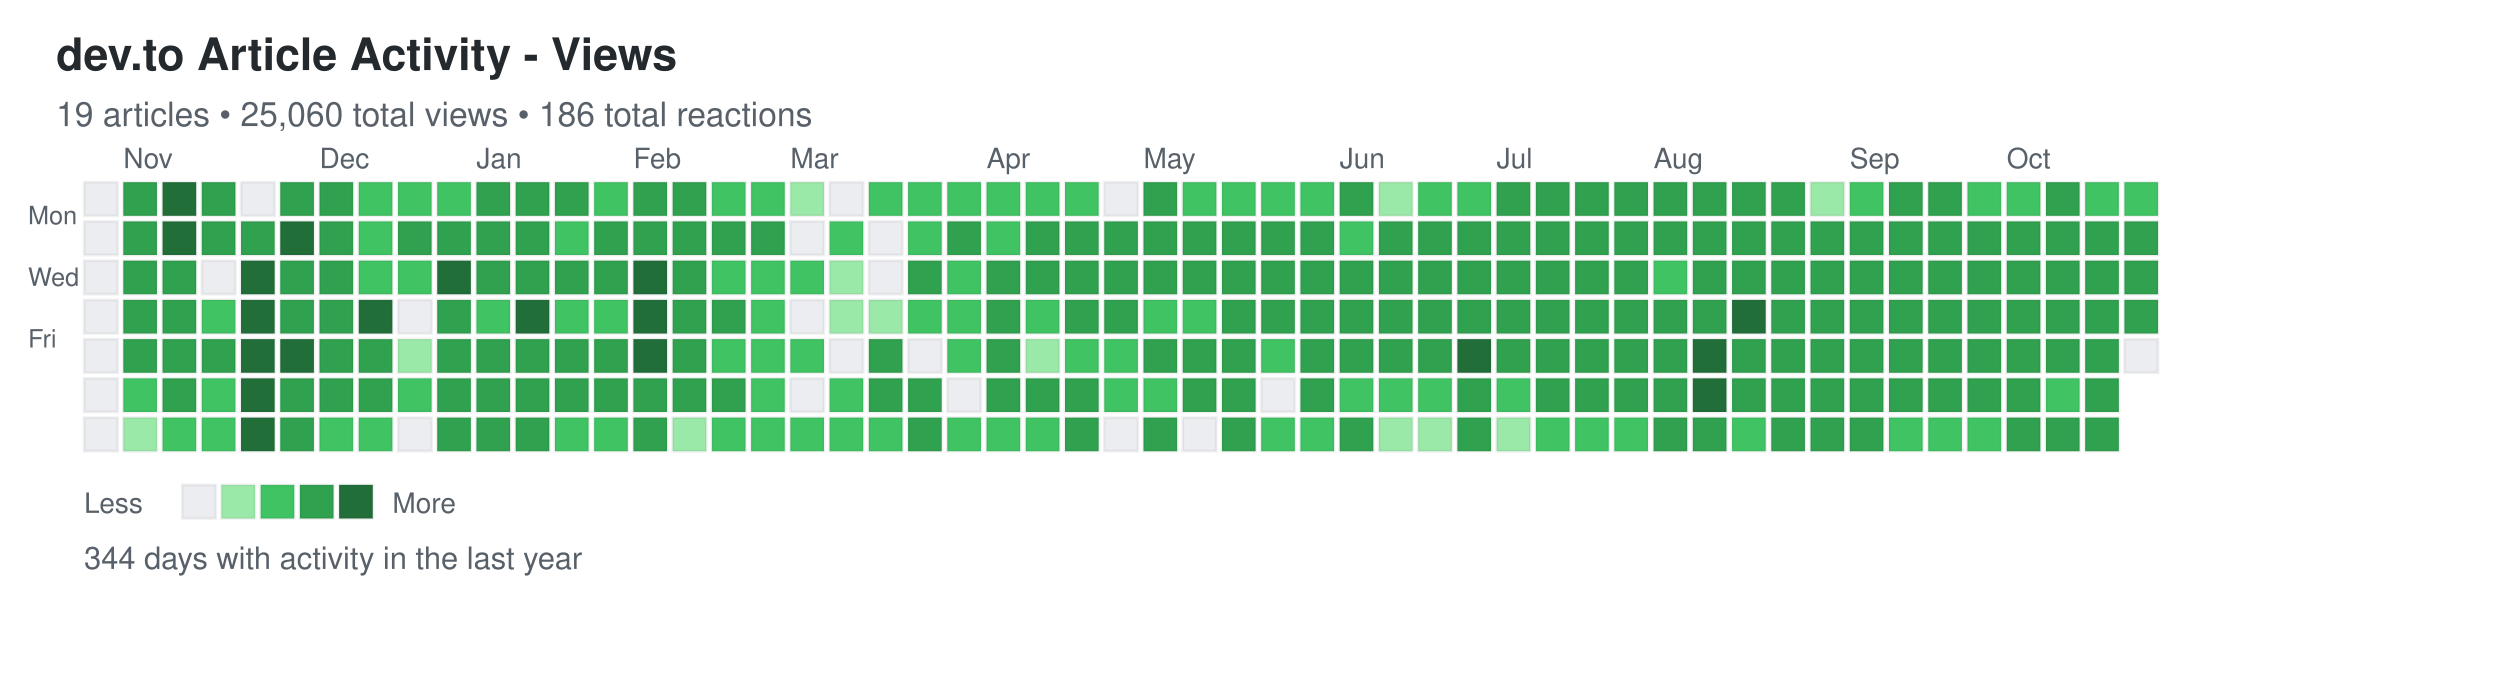
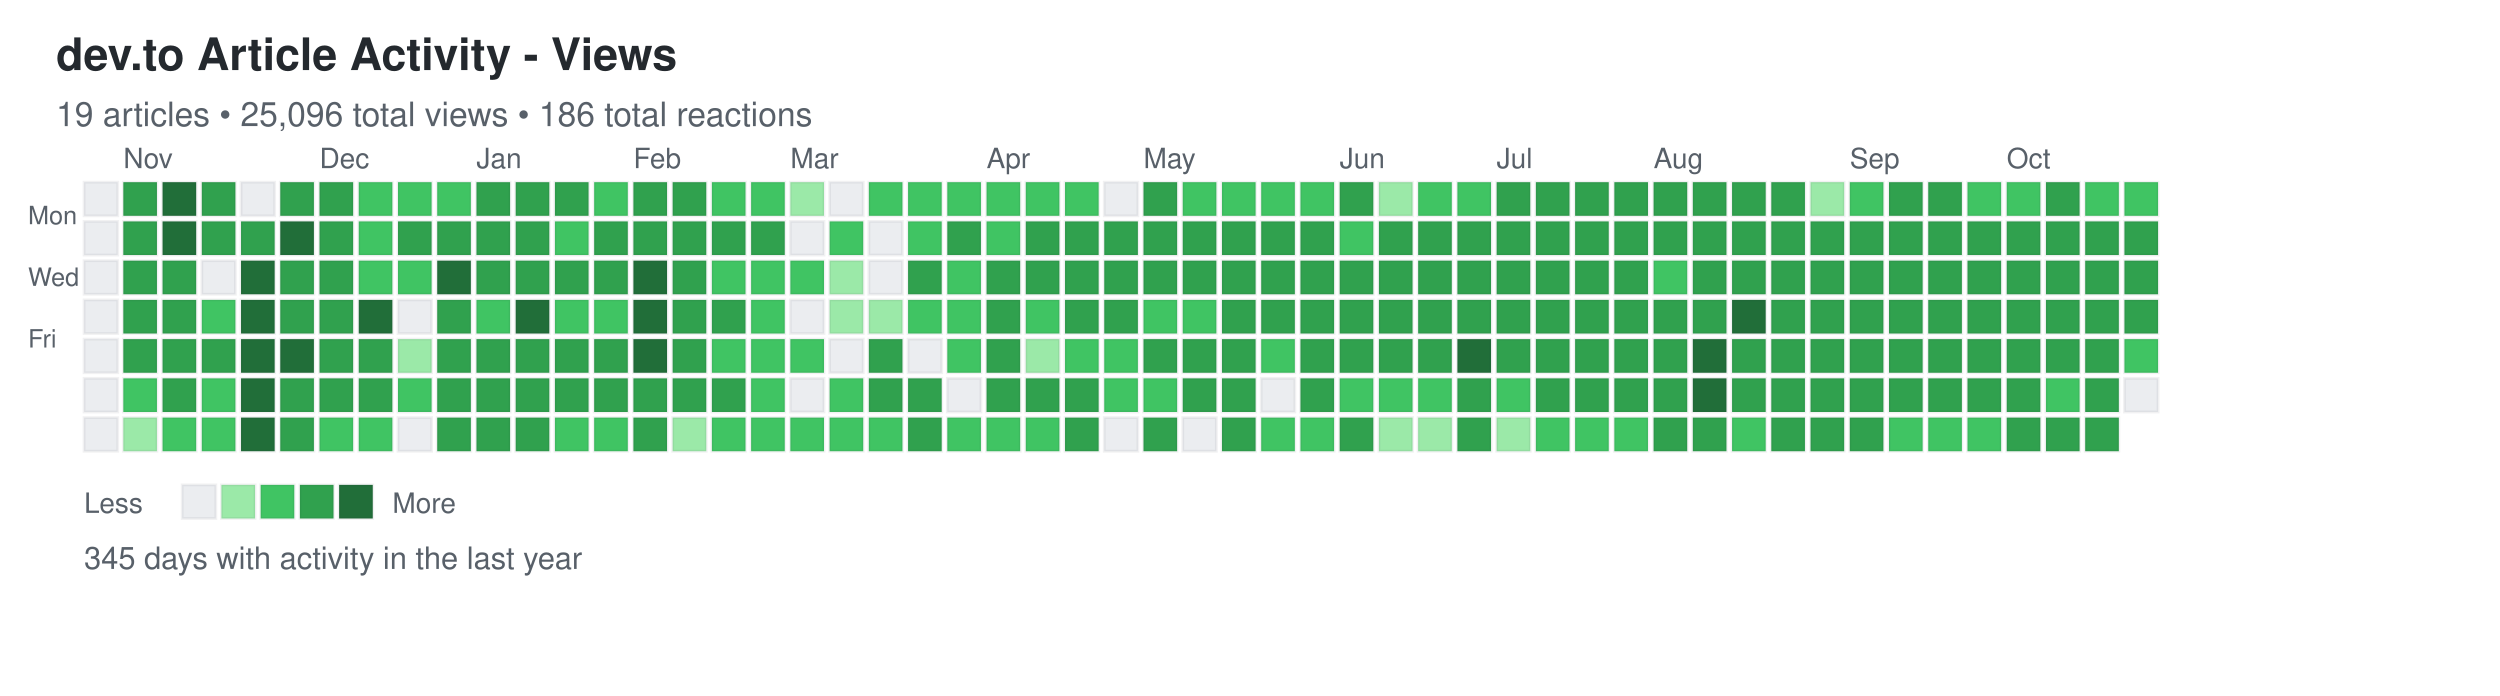
<svg xmlns="http://www.w3.org/2000/svg" width="892" height="248">
  <defs>
    <style>
.day { stroke: rgba(27,31,35,0.06); stroke-width: 1px; cursor: pointer; }
.day:hover { stroke: rgba(27,31,35,0.3); stroke-width: 2px; }
.month-label { font-family: -apple-system, BlinkMacSystemFont, "Segoe UI", Helvetica, Arial, sans-serif; font-size: 10px; fill: #586069; }
.day-label { font-family: -apple-system, BlinkMacSystemFont, "Segoe UI", Helvetica, Arial, sans-serif; font-size: 9px; fill: #586069; }
.title { font-family: -apple-system, BlinkMacSystemFont, "Segoe UI", Helvetica, Arial, sans-serif; font-size: 16px; font-weight: 600; fill: #24292e; }
.subtitle { font-family: -apple-system, BlinkMacSystemFont, "Segoe UI", Helvetica, Arial, sans-serif; font-size: 12px; fill: #586069; }
.stats { font-family: -apple-system, BlinkMacSystemFont, "Segoe UI", Helvetica, Arial, sans-serif; font-size: 11px; fill: #586069; }
.legend-text { font-family: -apple-system, BlinkMacSystemFont, "Segoe UI", Helvetica, Arial, sans-serif; font-size: 10px; fill: #586069; }
</style>
  </defs>
  <text x="20" y="25" class="title">dev.to Article Activity - Views</text>
-   <text x="20" y="45" class="subtitle">19 articles • 25,060 total views • 186 total reactions</text>
+   <text x="20" y="45" class="subtitle">19 articles • 25,096 total views • 186 total reactions</text>
  <text x="10" y="80" class="day-label">Mon</text>
  <text x="10" y="102" class="day-label">Wed</text>
  <text x="10" y="124" class="day-label">Fri</text>
  <rect x="30" y="65" width="12" height="12" fill="#ebedf0" class="day" data-date="2024-10-20" data-level="0" />
  <rect x="30" y="79" width="12" height="12" fill="#ebedf0" class="day" data-date="2024-10-21" data-level="0" />
  <rect x="30" y="93" width="12" height="12" fill="#ebedf0" class="day" data-date="2024-10-22" data-level="0" />
  <rect x="30" y="107" width="12" height="12" fill="#ebedf0" class="day" data-date="2024-10-23" data-level="0" />
  <rect x="30" y="121" width="12" height="12" fill="#ebedf0" class="day" data-date="2024-10-24" data-level="0" />
  <rect x="30" y="135" width="12" height="12" fill="#ebedf0" class="day" data-date="2024-10-25" data-level="0" />
  <rect x="30" y="149" width="12" height="12" fill="#ebedf0" class="day" data-date="2024-10-26" data-level="0" />
  <rect x="44" y="65" width="12" height="12" fill="#30a14e" class="day" data-date="2024-10-27" data-level="3" />
  <rect x="44" y="79" width="12" height="12" fill="#30a14e" class="day" data-date="2024-10-28" data-level="3" />
  <rect x="44" y="93" width="12" height="12" fill="#30a14e" class="day" data-date="2024-10-29" data-level="3" />
  <rect x="44" y="107" width="12" height="12" fill="#30a14e" class="day" data-date="2024-10-30" data-level="3" />
  <rect x="44" y="121" width="12" height="12" fill="#30a14e" class="day" data-date="2024-10-31" data-level="3" />
  <rect x="44" y="135" width="12" height="12" fill="#40c463" class="day" data-date="2024-11-01" data-level="2" />
  <rect x="44" y="149" width="12" height="12" fill="#9be9a8" class="day" data-date="2024-11-02" data-level="1" />
  <rect x="58" y="65" width="12" height="12" fill="#216e39" class="day" data-date="2024-11-03" data-level="4" />
  <rect x="58" y="79" width="12" height="12" fill="#216e39" class="day" data-date="2024-11-04" data-level="4" />
  <rect x="58" y="93" width="12" height="12" fill="#30a14e" class="day" data-date="2024-11-05" data-level="3" />
  <rect x="58" y="107" width="12" height="12" fill="#30a14e" class="day" data-date="2024-11-06" data-level="3" />
  <rect x="58" y="121" width="12" height="12" fill="#30a14e" class="day" data-date="2024-11-07" data-level="3" />
  <rect x="58" y="135" width="12" height="12" fill="#30a14e" class="day" data-date="2024-11-08" data-level="3" />
  <rect x="58" y="149" width="12" height="12" fill="#40c463" class="day" data-date="2024-11-09" data-level="2" />
  <rect x="72" y="65" width="12" height="12" fill="#30a14e" class="day" data-date="2024-11-10" data-level="3" />
  <rect x="72" y="79" width="12" height="12" fill="#30a14e" class="day" data-date="2024-11-11" data-level="3" />
  <rect x="72" y="93" width="12" height="12" fill="#ebedf0" class="day" data-date="2024-11-12" data-level="0" />
  <rect x="72" y="107" width="12" height="12" fill="#40c463" class="day" data-date="2024-11-13" data-level="2" />
  <rect x="72" y="121" width="12" height="12" fill="#30a14e" class="day" data-date="2024-11-14" data-level="3" />
  <rect x="72" y="135" width="12" height="12" fill="#40c463" class="day" data-date="2024-11-15" data-level="2" />
  <rect x="72" y="149" width="12" height="12" fill="#40c463" class="day" data-date="2024-11-16" data-level="2" />
  <rect x="86" y="65" width="12" height="12" fill="#ebedf0" class="day" data-date="2024-11-17" data-level="0" />
  <rect x="86" y="79" width="12" height="12" fill="#30a14e" class="day" data-date="2024-11-18" data-level="3" />
  <rect x="86" y="93" width="12" height="12" fill="#216e39" class="day" data-date="2024-11-19" data-level="4" />
  <rect x="86" y="107" width="12" height="12" fill="#216e39" class="day" data-date="2024-11-20" data-level="4" />
  <rect x="86" y="121" width="12" height="12" fill="#216e39" class="day" data-date="2024-11-21" data-level="4" />
  <rect x="86" y="135" width="12" height="12" fill="#216e39" class="day" data-date="2024-11-22" data-level="4" />
  <rect x="86" y="149" width="12" height="12" fill="#216e39" class="day" data-date="2024-11-23" data-level="4" />
  <rect x="100" y="65" width="12" height="12" fill="#30a14e" class="day" data-date="2024-11-24" data-level="3" />
  <rect x="100" y="79" width="12" height="12" fill="#216e39" class="day" data-date="2024-11-25" data-level="4" />
  <rect x="100" y="93" width="12" height="12" fill="#30a14e" class="day" data-date="2024-11-26" data-level="3" />
  <rect x="100" y="107" width="12" height="12" fill="#30a14e" class="day" data-date="2024-11-27" data-level="3" />
  <rect x="100" y="121" width="12" height="12" fill="#216e39" class="day" data-date="2024-11-28" data-level="4" />
  <rect x="100" y="135" width="12" height="12" fill="#30a14e" class="day" data-date="2024-11-29" data-level="3" />
  <rect x="100" y="149" width="12" height="12" fill="#30a14e" class="day" data-date="2024-11-30" data-level="3" />
  <rect x="114" y="65" width="12" height="12" fill="#30a14e" class="day" data-date="2024-12-01" data-level="3" />
  <rect x="114" y="79" width="12" height="12" fill="#30a14e" class="day" data-date="2024-12-02" data-level="3" />
  <rect x="114" y="93" width="12" height="12" fill="#30a14e" class="day" data-date="2024-12-03" data-level="3" />
  <rect x="114" y="107" width="12" height="12" fill="#30a14e" class="day" data-date="2024-12-04" data-level="3" />
  <rect x="114" y="121" width="12" height="12" fill="#30a14e" class="day" data-date="2024-12-05" data-level="3" />
  <rect x="114" y="135" width="12" height="12" fill="#30a14e" class="day" data-date="2024-12-06" data-level="3" />
  <rect x="114" y="149" width="12" height="12" fill="#40c463" class="day" data-date="2024-12-07" data-level="2" />
  <rect x="128" y="65" width="12" height="12" fill="#40c463" class="day" data-date="2024-12-08" data-level="2" />
  <rect x="128" y="79" width="12" height="12" fill="#40c463" class="day" data-date="2024-12-09" data-level="2" />
  <rect x="128" y="93" width="12" height="12" fill="#40c463" class="day" data-date="2024-12-10" data-level="2" />
  <rect x="128" y="107" width="12" height="12" fill="#216e39" class="day" data-date="2024-12-11" data-level="4" />
  <rect x="128" y="121" width="12" height="12" fill="#30a14e" class="day" data-date="2024-12-12" data-level="3" />
  <rect x="128" y="135" width="12" height="12" fill="#30a14e" class="day" data-date="2024-12-13" data-level="3" />
  <rect x="128" y="149" width="12" height="12" fill="#40c463" class="day" data-date="2024-12-14" data-level="2" />
  <rect x="142" y="65" width="12" height="12" fill="#40c463" class="day" data-date="2024-12-15" data-level="2" />
  <rect x="142" y="79" width="12" height="12" fill="#30a14e" class="day" data-date="2024-12-16" data-level="3" />
  <rect x="142" y="93" width="12" height="12" fill="#40c463" class="day" data-date="2024-12-17" data-level="2" />
  <rect x="142" y="107" width="12" height="12" fill="#ebedf0" class="day" data-date="2024-12-18" data-level="0" />
  <rect x="142" y="121" width="12" height="12" fill="#9be9a8" class="day" data-date="2024-12-19" data-level="1" />
  <rect x="142" y="135" width="12" height="12" fill="#40c463" class="day" data-date="2024-12-20" data-level="2" />
  <rect x="142" y="149" width="12" height="12" fill="#ebedf0" class="day" data-date="2024-12-21" data-level="0" />
  <rect x="156" y="65" width="12" height="12" fill="#40c463" class="day" data-date="2024-12-22" data-level="2" />
  <rect x="156" y="79" width="12" height="12" fill="#30a14e" class="day" data-date="2024-12-23" data-level="3" />
  <rect x="156" y="93" width="12" height="12" fill="#216e39" class="day" data-date="2024-12-24" data-level="4" />
  <rect x="156" y="107" width="12" height="12" fill="#30a14e" class="day" data-date="2024-12-25" data-level="3" />
  <rect x="156" y="121" width="12" height="12" fill="#30a14e" class="day" data-date="2024-12-26" data-level="3" />
  <rect x="156" y="135" width="12" height="12" fill="#30a14e" class="day" data-date="2024-12-27" data-level="3" />
  <rect x="156" y="149" width="12" height="12" fill="#30a14e" class="day" data-date="2024-12-28" data-level="3" />
  <rect x="170" y="65" width="12" height="12" fill="#30a14e" class="day" data-date="2024-12-29" data-level="3" />
  <rect x="170" y="79" width="12" height="12" fill="#30a14e" class="day" data-date="2024-12-30" data-level="3" />
  <rect x="170" y="93" width="12" height="12" fill="#30a14e" class="day" data-date="2024-12-31" data-level="3" />
  <rect x="170" y="107" width="12" height="12" fill="#40c463" class="day" data-date="2025-01-01" data-level="2" />
  <rect x="170" y="121" width="12" height="12" fill="#30a14e" class="day" data-date="2025-01-02" data-level="3" />
  <rect x="170" y="135" width="12" height="12" fill="#30a14e" class="day" data-date="2025-01-03" data-level="3" />
  <rect x="170" y="149" width="12" height="12" fill="#30a14e" class="day" data-date="2025-01-04" data-level="3" />
  <rect x="184" y="65" width="12" height="12" fill="#30a14e" class="day" data-date="2025-01-05" data-level="3" />
  <rect x="184" y="79" width="12" height="12" fill="#30a14e" class="day" data-date="2025-01-06" data-level="3" />
  <rect x="184" y="93" width="12" height="12" fill="#30a14e" class="day" data-date="2025-01-07" data-level="3" />
  <rect x="184" y="107" width="12" height="12" fill="#216e39" class="day" data-date="2025-01-08" data-level="4" />
  <rect x="184" y="121" width="12" height="12" fill="#30a14e" class="day" data-date="2025-01-09" data-level="3" />
  <rect x="184" y="135" width="12" height="12" fill="#30a14e" class="day" data-date="2025-01-10" data-level="3" />
  <rect x="184" y="149" width="12" height="12" fill="#30a14e" class="day" data-date="2025-01-11" data-level="3" />
  <rect x="198" y="65" width="12" height="12" fill="#30a14e" class="day" data-date="2025-01-12" data-level="3" />
  <rect x="198" y="79" width="12" height="12" fill="#40c463" class="day" data-date="2025-01-13" data-level="2" />
  <rect x="198" y="93" width="12" height="12" fill="#30a14e" class="day" data-date="2025-01-14" data-level="3" />
  <rect x="198" y="107" width="12" height="12" fill="#40c463" class="day" data-date="2025-01-15" data-level="2" />
  <rect x="198" y="121" width="12" height="12" fill="#30a14e" class="day" data-date="2025-01-16" data-level="3" />
  <rect x="198" y="135" width="12" height="12" fill="#30a14e" class="day" data-date="2025-01-17" data-level="3" />
  <rect x="198" y="149" width="12" height="12" fill="#40c463" class="day" data-date="2025-01-18" data-level="2" />
  <rect x="212" y="65" width="12" height="12" fill="#40c463" class="day" data-date="2025-01-19" data-level="2" />
  <rect x="212" y="79" width="12" height="12" fill="#30a14e" class="day" data-date="2025-01-20" data-level="3" />
  <rect x="212" y="93" width="12" height="12" fill="#30a14e" class="day" data-date="2025-01-21" data-level="3" />
  <rect x="212" y="107" width="12" height="12" fill="#40c463" class="day" data-date="2025-01-22" data-level="2" />
  <rect x="212" y="121" width="12" height="12" fill="#30a14e" class="day" data-date="2025-01-23" data-level="3" />
  <rect x="212" y="135" width="12" height="12" fill="#30a14e" class="day" data-date="2025-01-24" data-level="3" />
  <rect x="212" y="149" width="12" height="12" fill="#40c463" class="day" data-date="2025-01-25" data-level="2" />
  <rect x="226" y="65" width="12" height="12" fill="#30a14e" class="day" data-date="2025-01-26" data-level="3" />
  <rect x="226" y="79" width="12" height="12" fill="#30a14e" class="day" data-date="2025-01-27" data-level="3" />
  <rect x="226" y="93" width="12" height="12" fill="#216e39" class="day" data-date="2025-01-28" data-level="4" />
  <rect x="226" y="107" width="12" height="12" fill="#216e39" class="day" data-date="2025-01-29" data-level="4" />
  <rect x="226" y="121" width="12" height="12" fill="#216e39" class="day" data-date="2025-01-30" data-level="4" />
  <rect x="226" y="135" width="12" height="12" fill="#30a14e" class="day" data-date="2025-01-31" data-level="3" />
  <rect x="226" y="149" width="12" height="12" fill="#30a14e" class="day" data-date="2025-02-01" data-level="3" />
  <rect x="240" y="65" width="12" height="12" fill="#30a14e" class="day" data-date="2025-02-02" data-level="3" />
  <rect x="240" y="79" width="12" height="12" fill="#30a14e" class="day" data-date="2025-02-03" data-level="3" />
  <rect x="240" y="93" width="12" height="12" fill="#30a14e" class="day" data-date="2025-02-04" data-level="3" />
  <rect x="240" y="107" width="12" height="12" fill="#30a14e" class="day" data-date="2025-02-05" data-level="3" />
  <rect x="240" y="121" width="12" height="12" fill="#30a14e" class="day" data-date="2025-02-06" data-level="3" />
  <rect x="240" y="135" width="12" height="12" fill="#30a14e" class="day" data-date="2025-02-07" data-level="3" />
  <rect x="240" y="149" width="12" height="12" fill="#9be9a8" class="day" data-date="2025-02-08" data-level="1" />
  <rect x="254" y="65" width="12" height="12" fill="#40c463" class="day" data-date="2025-02-09" data-level="2" />
  <rect x="254" y="79" width="12" height="12" fill="#30a14e" class="day" data-date="2025-02-10" data-level="3" />
  <rect x="254" y="93" width="12" height="12" fill="#40c463" class="day" data-date="2025-02-11" data-level="2" />
  <rect x="254" y="107" width="12" height="12" fill="#30a14e" class="day" data-date="2025-02-12" data-level="3" />
  <rect x="254" y="121" width="12" height="12" fill="#40c463" class="day" data-date="2025-02-13" data-level="2" />
  <rect x="254" y="135" width="12" height="12" fill="#30a14e" class="day" data-date="2025-02-14" data-level="3" />
  <rect x="254" y="149" width="12" height="12" fill="#40c463" class="day" data-date="2025-02-15" data-level="2" />
  <rect x="268" y="65" width="12" height="12" fill="#40c463" class="day" data-date="2025-02-16" data-level="2" />
  <rect x="268" y="79" width="12" height="12" fill="#30a14e" class="day" data-date="2025-02-17" data-level="3" />
  <rect x="268" y="93" width="12" height="12" fill="#40c463" class="day" data-date="2025-02-18" data-level="2" />
  <rect x="268" y="107" width="12" height="12" fill="#40c463" class="day" data-date="2025-02-19" data-level="2" />
  <rect x="268" y="121" width="12" height="12" fill="#40c463" class="day" data-date="2025-02-20" data-level="2" />
  <rect x="268" y="135" width="12" height="12" fill="#40c463" class="day" data-date="2025-02-21" data-level="2" />
  <rect x="268" y="149" width="12" height="12" fill="#40c463" class="day" data-date="2025-02-22" data-level="2" />
  <rect x="282" y="65" width="12" height="12" fill="#9be9a8" class="day" data-date="2025-02-23" data-level="1" />
  <rect x="282" y="79" width="12" height="12" fill="#ebedf0" class="day" data-date="2025-02-24" data-level="0" />
  <rect x="282" y="93" width="12" height="12" fill="#40c463" class="day" data-date="2025-02-25" data-level="2" />
  <rect x="282" y="107" width="12" height="12" fill="#ebedf0" class="day" data-date="2025-02-26" data-level="0" />
  <rect x="282" y="121" width="12" height="12" fill="#40c463" class="day" data-date="2025-02-27" data-level="2" />
  <rect x="282" y="135" width="12" height="12" fill="#ebedf0" class="day" data-date="2025-02-28" data-level="0" />
  <rect x="282" y="149" width="12" height="12" fill="#40c463" class="day" data-date="2025-03-01" data-level="2" />
  <rect x="296" y="65" width="12" height="12" fill="#ebedf0" class="day" data-date="2025-03-02" data-level="0" />
  <rect x="296" y="79" width="12" height="12" fill="#40c463" class="day" data-date="2025-03-03" data-level="2" />
  <rect x="296" y="93" width="12" height="12" fill="#9be9a8" class="day" data-date="2025-03-04" data-level="1" />
  <rect x="296" y="107" width="12" height="12" fill="#9be9a8" class="day" data-date="2025-03-05" data-level="1" />
  <rect x="296" y="121" width="12" height="12" fill="#ebedf0" class="day" data-date="2025-03-06" data-level="0" />
  <rect x="296" y="135" width="12" height="12" fill="#40c463" class="day" data-date="2025-03-07" data-level="2" />
  <rect x="296" y="149" width="12" height="12" fill="#40c463" class="day" data-date="2025-03-08" data-level="2" />
  <rect x="310" y="65" width="12" height="12" fill="#40c463" class="day" data-date="2025-03-09" data-level="2" />
  <rect x="310" y="79" width="12" height="12" fill="#ebedf0" class="day" data-date="2025-03-10" data-level="0" />
  <rect x="310" y="93" width="12" height="12" fill="#ebedf0" class="day" data-date="2025-03-11" data-level="0" />
  <rect x="310" y="107" width="12" height="12" fill="#9be9a8" class="day" data-date="2025-03-12" data-level="1" />
  <rect x="310" y="121" width="12" height="12" fill="#30a14e" class="day" data-date="2025-03-13" data-level="3" />
  <rect x="310" y="135" width="12" height="12" fill="#30a14e" class="day" data-date="2025-03-14" data-level="3" />
  <rect x="310" y="149" width="12" height="12" fill="#40c463" class="day" data-date="2025-03-15" data-level="2" />
  <rect x="324" y="65" width="12" height="12" fill="#40c463" class="day" data-date="2025-03-16" data-level="2" />
  <rect x="324" y="79" width="12" height="12" fill="#40c463" class="day" data-date="2025-03-17" data-level="2" />
  <rect x="324" y="93" width="12" height="12" fill="#30a14e" class="day" data-date="2025-03-18" data-level="3" />
  <rect x="324" y="107" width="12" height="12" fill="#40c463" class="day" data-date="2025-03-19" data-level="2" />
  <rect x="324" y="121" width="12" height="12" fill="#ebedf0" class="day" data-date="2025-03-20" data-level="0" />
  <rect x="324" y="135" width="12" height="12" fill="#30a14e" class="day" data-date="2025-03-21" data-level="3" />
  <rect x="324" y="149" width="12" height="12" fill="#30a14e" class="day" data-date="2025-03-22" data-level="3" />
  <rect x="338" y="65" width="12" height="12" fill="#40c463" class="day" data-date="2025-03-23" data-level="2" />
  <rect x="338" y="79" width="12" height="12" fill="#30a14e" class="day" data-date="2025-03-24" data-level="3" />
  <rect x="338" y="93" width="12" height="12" fill="#40c463" class="day" data-date="2025-03-25" data-level="2" />
  <rect x="338" y="107" width="12" height="12" fill="#40c463" class="day" data-date="2025-03-26" data-level="2" />
  <rect x="338" y="121" width="12" height="12" fill="#40c463" class="day" data-date="2025-03-27" data-level="2" />
  <rect x="338" y="135" width="12" height="12" fill="#ebedf0" class="day" data-date="2025-03-28" data-level="0" />
  <rect x="338" y="149" width="12" height="12" fill="#40c463" class="day" data-date="2025-03-29" data-level="2" />
  <rect x="352" y="65" width="12" height="12" fill="#40c463" class="day" data-date="2025-03-30" data-level="2" />
  <rect x="352" y="79" width="12" height="12" fill="#40c463" class="day" data-date="2025-03-31" data-level="2" />
  <rect x="352" y="93" width="12" height="12" fill="#30a14e" class="day" data-date="2025-04-01" data-level="3" />
  <rect x="352" y="107" width="12" height="12" fill="#30a14e" class="day" data-date="2025-04-02" data-level="3" />
  <rect x="352" y="121" width="12" height="12" fill="#30a14e" class="day" data-date="2025-04-03" data-level="3" />
  <rect x="352" y="135" width="12" height="12" fill="#30a14e" class="day" data-date="2025-04-04" data-level="3" />
  <rect x="352" y="149" width="12" height="12" fill="#40c463" class="day" data-date="2025-04-05" data-level="2" />
  <rect x="366" y="65" width="12" height="12" fill="#40c463" class="day" data-date="2025-04-06" data-level="2" />
  <rect x="366" y="79" width="12" height="12" fill="#30a14e" class="day" data-date="2025-04-07" data-level="3" />
  <rect x="366" y="93" width="12" height="12" fill="#30a14e" class="day" data-date="2025-04-08" data-level="3" />
  <rect x="366" y="107" width="12" height="12" fill="#40c463" class="day" data-date="2025-04-09" data-level="2" />
  <rect x="366" y="121" width="12" height="12" fill="#9be9a8" class="day" data-date="2025-04-10" data-level="1" />
  <rect x="366" y="135" width="12" height="12" fill="#30a14e" class="day" data-date="2025-04-11" data-level="3" />
  <rect x="366" y="149" width="12" height="12" fill="#40c463" class="day" data-date="2025-04-12" data-level="2" />
  <rect x="380" y="65" width="12" height="12" fill="#40c463" class="day" data-date="2025-04-13" data-level="2" />
  <rect x="380" y="79" width="12" height="12" fill="#30a14e" class="day" data-date="2025-04-14" data-level="3" />
  <rect x="380" y="93" width="12" height="12" fill="#30a14e" class="day" data-date="2025-04-15" data-level="3" />
  <rect x="380" y="107" width="12" height="12" fill="#30a14e" class="day" data-date="2025-04-16" data-level="3" />
  <rect x="380" y="121" width="12" height="12" fill="#40c463" class="day" data-date="2025-04-17" data-level="2" />
  <rect x="380" y="135" width="12" height="12" fill="#30a14e" class="day" data-date="2025-04-18" data-level="3" />
  <rect x="380" y="149" width="12" height="12" fill="#30a14e" class="day" data-date="2025-04-19" data-level="3" />
  <rect x="394" y="65" width="12" height="12" fill="#ebedf0" class="day" data-date="2025-04-20" data-level="0" />
  <rect x="394" y="79" width="12" height="12" fill="#30a14e" class="day" data-date="2025-04-21" data-level="3" />
  <rect x="394" y="93" width="12" height="12" fill="#30a14e" class="day" data-date="2025-04-22" data-level="3" />
  <rect x="394" y="107" width="12" height="12" fill="#30a14e" class="day" data-date="2025-04-23" data-level="3" />
  <rect x="394" y="121" width="12" height="12" fill="#40c463" class="day" data-date="2025-04-24" data-level="2" />
  <rect x="394" y="135" width="12" height="12" fill="#40c463" class="day" data-date="2025-04-25" data-level="2" />
  <rect x="394" y="149" width="12" height="12" fill="#ebedf0" class="day" data-date="2025-04-26" data-level="0" />
  <rect x="408" y="65" width="12" height="12" fill="#30a14e" class="day" data-date="2025-04-27" data-level="3" />
  <rect x="408" y="79" width="12" height="12" fill="#30a14e" class="day" data-date="2025-04-28" data-level="3" />
  <rect x="408" y="93" width="12" height="12" fill="#30a14e" class="day" data-date="2025-04-29" data-level="3" />
  <rect x="408" y="107" width="12" height="12" fill="#40c463" class="day" data-date="2025-04-30" data-level="2" />
  <rect x="408" y="121" width="12" height="12" fill="#30a14e" class="day" data-date="2025-05-01" data-level="3" />
  <rect x="408" y="135" width="12" height="12" fill="#40c463" class="day" data-date="2025-05-02" data-level="2" />
  <rect x="408" y="149" width="12" height="12" fill="#30a14e" class="day" data-date="2025-05-03" data-level="3" />
  <rect x="422" y="65" width="12" height="12" fill="#40c463" class="day" data-date="2025-05-04" data-level="2" />
  <rect x="422" y="79" width="12" height="12" fill="#30a14e" class="day" data-date="2025-05-05" data-level="3" />
  <rect x="422" y="93" width="12" height="12" fill="#30a14e" class="day" data-date="2025-05-06" data-level="3" />
  <rect x="422" y="107" width="12" height="12" fill="#40c463" class="day" data-date="2025-05-07" data-level="2" />
  <rect x="422" y="121" width="12" height="12" fill="#30a14e" class="day" data-date="2025-05-08" data-level="3" />
  <rect x="422" y="135" width="12" height="12" fill="#30a14e" class="day" data-date="2025-05-09" data-level="3" />
  <rect x="422" y="149" width="12" height="12" fill="#ebedf0" class="day" data-date="2025-05-10" data-level="0" />
  <rect x="436" y="65" width="12" height="12" fill="#40c463" class="day" data-date="2025-05-11" data-level="2" />
  <rect x="436" y="79" width="12" height="12" fill="#30a14e" class="day" data-date="2025-05-12" data-level="3" />
  <rect x="436" y="93" width="12" height="12" fill="#30a14e" class="day" data-date="2025-05-13" data-level="3" />
  <rect x="436" y="107" width="12" height="12" fill="#30a14e" class="day" data-date="2025-05-14" data-level="3" />
  <rect x="436" y="121" width="12" height="12" fill="#30a14e" class="day" data-date="2025-05-15" data-level="3" />
  <rect x="436" y="135" width="12" height="12" fill="#30a14e" class="day" data-date="2025-05-16" data-level="3" />
  <rect x="436" y="149" width="12" height="12" fill="#30a14e" class="day" data-date="2025-05-17" data-level="3" />
  <rect x="450" y="65" width="12" height="12" fill="#40c463" class="day" data-date="2025-05-18" data-level="2" />
  <rect x="450" y="79" width="12" height="12" fill="#30a14e" class="day" data-date="2025-05-19" data-level="3" />
  <rect x="450" y="93" width="12" height="12" fill="#30a14e" class="day" data-date="2025-05-20" data-level="3" />
  <rect x="450" y="107" width="12" height="12" fill="#30a14e" class="day" data-date="2025-05-21" data-level="3" />
  <rect x="450" y="121" width="12" height="12" fill="#40c463" class="day" data-date="2025-05-22" data-level="2" />
  <rect x="450" y="135" width="12" height="12" fill="#ebedf0" class="day" data-date="2025-05-23" data-level="0" />
  <rect x="450" y="149" width="12" height="12" fill="#40c463" class="day" data-date="2025-05-24" data-level="2" />
  <rect x="464" y="65" width="12" height="12" fill="#40c463" class="day" data-date="2025-05-25" data-level="2" />
  <rect x="464" y="79" width="12" height="12" fill="#30a14e" class="day" data-date="2025-05-26" data-level="3" />
  <rect x="464" y="93" width="12" height="12" fill="#30a14e" class="day" data-date="2025-05-27" data-level="3" />
  <rect x="464" y="107" width="12" height="12" fill="#30a14e" class="day" data-date="2025-05-28" data-level="3" />
  <rect x="464" y="121" width="12" height="12" fill="#30a14e" class="day" data-date="2025-05-29" data-level="3" />
  <rect x="464" y="135" width="12" height="12" fill="#30a14e" class="day" data-date="2025-05-30" data-level="3" />
  <rect x="464" y="149" width="12" height="12" fill="#40c463" class="day" data-date="2025-05-31" data-level="2" />
  <rect x="478" y="65" width="12" height="12" fill="#30a14e" class="day" data-date="2025-06-01" data-level="3" />
  <rect x="478" y="79" width="12" height="12" fill="#40c463" class="day" data-date="2025-06-02" data-level="2" />
  <rect x="478" y="93" width="12" height="12" fill="#30a14e" class="day" data-date="2025-06-03" data-level="3" />
  <rect x="478" y="107" width="12" height="12" fill="#30a14e" class="day" data-date="2025-06-04" data-level="3" />
  <rect x="478" y="121" width="12" height="12" fill="#30a14e" class="day" data-date="2025-06-05" data-level="3" />
  <rect x="478" y="135" width="12" height="12" fill="#40c463" class="day" data-date="2025-06-06" data-level="2" />
  <rect x="478" y="149" width="12" height="12" fill="#30a14e" class="day" data-date="2025-06-07" data-level="3" />
  <rect x="492" y="65" width="12" height="12" fill="#9be9a8" class="day" data-date="2025-06-08" data-level="1" />
  <rect x="492" y="79" width="12" height="12" fill="#30a14e" class="day" data-date="2025-06-09" data-level="3" />
  <rect x="492" y="93" width="12" height="12" fill="#30a14e" class="day" data-date="2025-06-10" data-level="3" />
  <rect x="492" y="107" width="12" height="12" fill="#30a14e" class="day" data-date="2025-06-11" data-level="3" />
  <rect x="492" y="121" width="12" height="12" fill="#30a14e" class="day" data-date="2025-06-12" data-level="3" />
  <rect x="492" y="135" width="12" height="12" fill="#40c463" class="day" data-date="2025-06-13" data-level="2" />
  <rect x="492" y="149" width="12" height="12" fill="#9be9a8" class="day" data-date="2025-06-14" data-level="1" />
  <rect x="506" y="65" width="12" height="12" fill="#40c463" class="day" data-date="2025-06-15" data-level="2" />
  <rect x="506" y="79" width="12" height="12" fill="#30a14e" class="day" data-date="2025-06-16" data-level="3" />
  <rect x="506" y="93" width="12" height="12" fill="#30a14e" class="day" data-date="2025-06-17" data-level="3" />
  <rect x="506" y="107" width="12" height="12" fill="#30a14e" class="day" data-date="2025-06-18" data-level="3" />
  <rect x="506" y="121" width="12" height="12" fill="#30a14e" class="day" data-date="2025-06-19" data-level="3" />
  <rect x="506" y="135" width="12" height="12" fill="#40c463" class="day" data-date="2025-06-20" data-level="2" />
  <rect x="506" y="149" width="12" height="12" fill="#9be9a8" class="day" data-date="2025-06-21" data-level="1" />
  <rect x="520" y="65" width="12" height="12" fill="#40c463" class="day" data-date="2025-06-22" data-level="2" />
  <rect x="520" y="79" width="12" height="12" fill="#30a14e" class="day" data-date="2025-06-23" data-level="3" />
  <rect x="520" y="93" width="12" height="12" fill="#30a14e" class="day" data-date="2025-06-24" data-level="3" />
  <rect x="520" y="107" width="12" height="12" fill="#30a14e" class="day" data-date="2025-06-25" data-level="3" />
  <rect x="520" y="121" width="12" height="12" fill="#216e39" class="day" data-date="2025-06-26" data-level="4" />
  <rect x="520" y="135" width="12" height="12" fill="#30a14e" class="day" data-date="2025-06-27" data-level="3" />
  <rect x="520" y="149" width="12" height="12" fill="#30a14e" class="day" data-date="2025-06-28" data-level="3" />
  <rect x="534" y="65" width="12" height="12" fill="#30a14e" class="day" data-date="2025-06-29" data-level="3" />
  <rect x="534" y="79" width="12" height="12" fill="#30a14e" class="day" data-date="2025-06-30" data-level="3" />
  <rect x="534" y="93" width="12" height="12" fill="#30a14e" class="day" data-date="2025-07-01" data-level="3" />
  <rect x="534" y="107" width="12" height="12" fill="#30a14e" class="day" data-date="2025-07-02" data-level="3" />
  <rect x="534" y="121" width="12" height="12" fill="#30a14e" class="day" data-date="2025-07-03" data-level="3" />
  <rect x="534" y="135" width="12" height="12" fill="#40c463" class="day" data-date="2025-07-04" data-level="2" />
  <rect x="534" y="149" width="12" height="12" fill="#9be9a8" class="day" data-date="2025-07-05" data-level="1" />
  <rect x="548" y="65" width="12" height="12" fill="#30a14e" class="day" data-date="2025-07-06" data-level="3" />
  <rect x="548" y="79" width="12" height="12" fill="#30a14e" class="day" data-date="2025-07-07" data-level="3" />
  <rect x="548" y="93" width="12" height="12" fill="#30a14e" class="day" data-date="2025-07-08" data-level="3" />
  <rect x="548" y="107" width="12" height="12" fill="#30a14e" class="day" data-date="2025-07-09" data-level="3" />
  <rect x="548" y="121" width="12" height="12" fill="#30a14e" class="day" data-date="2025-07-10" data-level="3" />
  <rect x="548" y="135" width="12" height="12" fill="#30a14e" class="day" data-date="2025-07-11" data-level="3" />
  <rect x="548" y="149" width="12" height="12" fill="#40c463" class="day" data-date="2025-07-12" data-level="2" />
  <rect x="562" y="65" width="12" height="12" fill="#30a14e" class="day" data-date="2025-07-13" data-level="3" />
  <rect x="562" y="79" width="12" height="12" fill="#30a14e" class="day" data-date="2025-07-14" data-level="3" />
  <rect x="562" y="93" width="12" height="12" fill="#30a14e" class="day" data-date="2025-07-15" data-level="3" />
  <rect x="562" y="107" width="12" height="12" fill="#30a14e" class="day" data-date="2025-07-16" data-level="3" />
  <rect x="562" y="121" width="12" height="12" fill="#30a14e" class="day" data-date="2025-07-17" data-level="3" />
  <rect x="562" y="135" width="12" height="12" fill="#30a14e" class="day" data-date="2025-07-18" data-level="3" />
  <rect x="562" y="149" width="12" height="12" fill="#40c463" class="day" data-date="2025-07-19" data-level="2" />
  <rect x="576" y="65" width="12" height="12" fill="#30a14e" class="day" data-date="2025-07-20" data-level="3" />
  <rect x="576" y="79" width="12" height="12" fill="#30a14e" class="day" data-date="2025-07-21" data-level="3" />
  <rect x="576" y="93" width="12" height="12" fill="#30a14e" class="day" data-date="2025-07-22" data-level="3" />
  <rect x="576" y="107" width="12" height="12" fill="#30a14e" class="day" data-date="2025-07-23" data-level="3" />
  <rect x="576" y="121" width="12" height="12" fill="#30a14e" class="day" data-date="2025-07-24" data-level="3" />
  <rect x="576" y="135" width="12" height="12" fill="#30a14e" class="day" data-date="2025-07-25" data-level="3" />
  <rect x="576" y="149" width="12" height="12" fill="#40c463" class="day" data-date="2025-07-26" data-level="2" />
  <rect x="590" y="65" width="12" height="12" fill="#30a14e" class="day" data-date="2025-07-27" data-level="3" />
  <rect x="590" y="79" width="12" height="12" fill="#30a14e" class="day" data-date="2025-07-28" data-level="3" />
  <rect x="590" y="93" width="12" height="12" fill="#40c463" class="day" data-date="2025-07-29" data-level="2" />
  <rect x="590" y="107" width="12" height="12" fill="#30a14e" class="day" data-date="2025-07-30" data-level="3" />
  <rect x="590" y="121" width="12" height="12" fill="#30a14e" class="day" data-date="2025-07-31" data-level="3" />
  <rect x="590" y="135" width="12" height="12" fill="#30a14e" class="day" data-date="2025-08-01" data-level="3" />
  <rect x="590" y="149" width="12" height="12" fill="#30a14e" class="day" data-date="2025-08-02" data-level="3" />
  <rect x="604" y="65" width="12" height="12" fill="#30a14e" class="day" data-date="2025-08-03" data-level="3" />
  <rect x="604" y="79" width="12" height="12" fill="#30a14e" class="day" data-date="2025-08-04" data-level="3" />
  <rect x="604" y="93" width="12" height="12" fill="#30a14e" class="day" data-date="2025-08-05" data-level="3" />
  <rect x="604" y="107" width="12" height="12" fill="#30a14e" class="day" data-date="2025-08-06" data-level="3" />
  <rect x="604" y="121" width="12" height="12" fill="#216e39" class="day" data-date="2025-08-07" data-level="4" />
  <rect x="604" y="135" width="12" height="12" fill="#216e39" class="day" data-date="2025-08-08" data-level="4" />
  <rect x="604" y="149" width="12" height="12" fill="#30a14e" class="day" data-date="2025-08-09" data-level="3" />
  <rect x="618" y="65" width="12" height="12" fill="#30a14e" class="day" data-date="2025-08-10" data-level="3" />
  <rect x="618" y="79" width="12" height="12" fill="#30a14e" class="day" data-date="2025-08-11" data-level="3" />
  <rect x="618" y="93" width="12" height="12" fill="#30a14e" class="day" data-date="2025-08-12" data-level="3" />
  <rect x="618" y="107" width="12" height="12" fill="#216e39" class="day" data-date="2025-08-13" data-level="4" />
  <rect x="618" y="121" width="12" height="12" fill="#30a14e" class="day" data-date="2025-08-14" data-level="3" />
  <rect x="618" y="135" width="12" height="12" fill="#30a14e" class="day" data-date="2025-08-15" data-level="3" />
  <rect x="618" y="149" width="12" height="12" fill="#40c463" class="day" data-date="2025-08-16" data-level="2" />
  <rect x="632" y="65" width="12" height="12" fill="#30a14e" class="day" data-date="2025-08-17" data-level="3" />
  <rect x="632" y="79" width="12" height="12" fill="#30a14e" class="day" data-date="2025-08-18" data-level="3" />
  <rect x="632" y="93" width="12" height="12" fill="#30a14e" class="day" data-date="2025-08-19" data-level="3" />
  <rect x="632" y="107" width="12" height="12" fill="#30a14e" class="day" data-date="2025-08-20" data-level="3" />
  <rect x="632" y="121" width="12" height="12" fill="#30a14e" class="day" data-date="2025-08-21" data-level="3" />
  <rect x="632" y="135" width="12" height="12" fill="#30a14e" class="day" data-date="2025-08-22" data-level="3" />
  <rect x="632" y="149" width="12" height="12" fill="#30a14e" class="day" data-date="2025-08-23" data-level="3" />
  <rect x="646" y="65" width="12" height="12" fill="#9be9a8" class="day" data-date="2025-08-24" data-level="1" />
  <rect x="646" y="79" width="12" height="12" fill="#30a14e" class="day" data-date="2025-08-25" data-level="3" />
  <rect x="646" y="93" width="12" height="12" fill="#30a14e" class="day" data-date="2025-08-26" data-level="3" />
  <rect x="646" y="107" width="12" height="12" fill="#30a14e" class="day" data-date="2025-08-27" data-level="3" />
  <rect x="646" y="121" width="12" height="12" fill="#30a14e" class="day" data-date="2025-08-28" data-level="3" />
  <rect x="646" y="135" width="12" height="12" fill="#30a14e" class="day" data-date="2025-08-29" data-level="3" />
  <rect x="646" y="149" width="12" height="12" fill="#30a14e" class="day" data-date="2025-08-30" data-level="3" />
  <rect x="660" y="65" width="12" height="12" fill="#40c463" class="day" data-date="2025-08-31" data-level="2" />
  <rect x="660" y="79" width="12" height="12" fill="#30a14e" class="day" data-date="2025-09-01" data-level="3" />
  <rect x="660" y="93" width="12" height="12" fill="#30a14e" class="day" data-date="2025-09-02" data-level="3" />
  <rect x="660" y="107" width="12" height="12" fill="#30a14e" class="day" data-date="2025-09-03" data-level="3" />
  <rect x="660" y="121" width="12" height="12" fill="#30a14e" class="day" data-date="2025-09-04" data-level="3" />
  <rect x="660" y="135" width="12" height="12" fill="#30a14e" class="day" data-date="2025-09-05" data-level="3" />
  <rect x="660" y="149" width="12" height="12" fill="#30a14e" class="day" data-date="2025-09-06" data-level="3" />
  <rect x="674" y="65" width="12" height="12" fill="#30a14e" class="day" data-date="2025-09-07" data-level="3" />
  <rect x="674" y="79" width="12" height="12" fill="#30a14e" class="day" data-date="2025-09-08" data-level="3" />
  <rect x="674" y="93" width="12" height="12" fill="#30a14e" class="day" data-date="2025-09-09" data-level="3" />
  <rect x="674" y="107" width="12" height="12" fill="#30a14e" class="day" data-date="2025-09-10" data-level="3" />
  <rect x="674" y="121" width="12" height="12" fill="#30a14e" class="day" data-date="2025-09-11" data-level="3" />
  <rect x="674" y="135" width="12" height="12" fill="#30a14e" class="day" data-date="2025-09-12" data-level="3" />
  <rect x="674" y="149" width="12" height="12" fill="#40c463" class="day" data-date="2025-09-13" data-level="2" />
  <rect x="688" y="65" width="12" height="12" fill="#30a14e" class="day" data-date="2025-09-14" data-level="3" />
  <rect x="688" y="79" width="12" height="12" fill="#30a14e" class="day" data-date="2025-09-15" data-level="3" />
  <rect x="688" y="93" width="12" height="12" fill="#30a14e" class="day" data-date="2025-09-16" data-level="3" />
  <rect x="688" y="107" width="12" height="12" fill="#30a14e" class="day" data-date="2025-09-17" data-level="3" />
  <rect x="688" y="121" width="12" height="12" fill="#30a14e" class="day" data-date="2025-09-18" data-level="3" />
  <rect x="688" y="135" width="12" height="12" fill="#30a14e" class="day" data-date="2025-09-19" data-level="3" />
  <rect x="688" y="149" width="12" height="12" fill="#40c463" class="day" data-date="2025-09-20" data-level="2" />
  <rect x="702" y="65" width="12" height="12" fill="#40c463" class="day" data-date="2025-09-21" data-level="2" />
  <rect x="702" y="79" width="12" height="12" fill="#30a14e" class="day" data-date="2025-09-22" data-level="3" />
  <rect x="702" y="93" width="12" height="12" fill="#30a14e" class="day" data-date="2025-09-23" data-level="3" />
  <rect x="702" y="107" width="12" height="12" fill="#30a14e" class="day" data-date="2025-09-24" data-level="3" />
  <rect x="702" y="121" width="12" height="12" fill="#30a14e" class="day" data-date="2025-09-25" data-level="3" />
  <rect x="702" y="135" width="12" height="12" fill="#30a14e" class="day" data-date="2025-09-26" data-level="3" />
  <rect x="702" y="149" width="12" height="12" fill="#40c463" class="day" data-date="2025-09-27" data-level="2" />
  <rect x="716" y="65" width="12" height="12" fill="#40c463" class="day" data-date="2025-09-28" data-level="2" />
  <rect x="716" y="79" width="12" height="12" fill="#30a14e" class="day" data-date="2025-09-29" data-level="3" />
  <rect x="716" y="93" width="12" height="12" fill="#30a14e" class="day" data-date="2025-09-30" data-level="3" />
  <rect x="716" y="107" width="12" height="12" fill="#30a14e" class="day" data-date="2025-10-01" data-level="3" />
  <rect x="716" y="121" width="12" height="12" fill="#30a14e" class="day" data-date="2025-10-02" data-level="3" />
  <rect x="716" y="135" width="12" height="12" fill="#30a14e" class="day" data-date="2025-10-03" data-level="3" />
  <rect x="716" y="149" width="12" height="12" fill="#30a14e" class="day" data-date="2025-10-04" data-level="3" />
  <rect x="730" y="65" width="12" height="12" fill="#30a14e" class="day" data-date="2025-10-05" data-level="3" />
  <rect x="730" y="79" width="12" height="12" fill="#30a14e" class="day" data-date="2025-10-06" data-level="3" />
  <rect x="730" y="93" width="12" height="12" fill="#30a14e" class="day" data-date="2025-10-07" data-level="3" />
  <rect x="730" y="107" width="12" height="12" fill="#30a14e" class="day" data-date="2025-10-08" data-level="3" />
  <rect x="730" y="121" width="12" height="12" fill="#30a14e" class="day" data-date="2025-10-09" data-level="3" />
  <rect x="730" y="135" width="12" height="12" fill="#40c463" class="day" data-date="2025-10-10" data-level="2" />
  <rect x="730" y="149" width="12" height="12" fill="#30a14e" class="day" data-date="2025-10-11" data-level="3" />
  <rect x="744" y="65" width="12" height="12" fill="#40c463" class="day" data-date="2025-10-12" data-level="2" />
  <rect x="744" y="79" width="12" height="12" fill="#30a14e" class="day" data-date="2025-10-13" data-level="3" />
  <rect x="744" y="93" width="12" height="12" fill="#30a14e" class="day" data-date="2025-10-14" data-level="3" />
  <rect x="744" y="107" width="12" height="12" fill="#30a14e" class="day" data-date="2025-10-15" data-level="3" />
  <rect x="744" y="121" width="12" height="12" fill="#30a14e" class="day" data-date="2025-10-16" data-level="3" />
  <rect x="744" y="135" width="12" height="12" fill="#30a14e" class="day" data-date="2025-10-17" data-level="3" />
  <rect x="744" y="149" width="12" height="12" fill="#30a14e" class="day" data-date="2025-10-18" data-level="3" />
  <rect x="758" y="65" width="12" height="12" fill="#40c463" class="day" data-date="2025-10-19" data-level="2" />
  <rect x="758" y="79" width="12" height="12" fill="#30a14e" class="day" data-date="2025-10-20" data-level="3" />
  <rect x="758" y="93" width="12" height="12" fill="#30a14e" class="day" data-date="2025-10-21" data-level="3" />
  <rect x="758" y="107" width="12" height="12" fill="#30a14e" class="day" data-date="2025-10-22" data-level="3" />
-   <rect x="758" y="121" width="12" height="12" fill="#ebedf0" class="day" data-date="2025-10-23" data-level="0" />
+   <rect x="758" y="121" width="12" height="12" fill="#40c463" class="day" data-date="2025-10-23" data-level="2" />
+   <rect x="758" y="135" width="12" height="12" fill="#ebedf0" class="day" data-date="2025-10-24" data-level="0" />
  <text x="44" y="60" class="month-label">Nov</text>
  <text x="114" y="60" class="month-label">Dec</text>
  <text x="170" y="60" class="month-label">Jan</text>
  <text x="226" y="60" class="month-label">Feb</text>
  <text x="282" y="60" class="month-label">Mar</text>
  <text x="352" y="60" class="month-label">Apr</text>
  <text x="408" y="60" class="month-label">May</text>
  <text x="478" y="60" class="month-label">Jun</text>
  <text x="534" y="60" class="month-label">Jul</text>
  <text x="590" y="60" class="month-label">Aug</text>
  <text x="660" y="60" class="month-label">Sep</text>
  <text x="716" y="60" class="month-label">Oct</text>
  <text x="30" y="183" class="legend-text">Less</text>
  <rect x="65" y="173" width="12" height="12" fill="#ebedf0" class="day" />
  <rect x="79" y="173" width="12" height="12" fill="#9be9a8" class="day" />
  <rect x="93" y="173" width="12" height="12" fill="#40c463" class="day" />
  <rect x="107" y="173" width="12" height="12" fill="#30a14e" class="day" />
  <rect x="121" y="173" width="12" height="12" fill="#216e39" class="day" />
  <text x="140" y="183" class="legend-text">More</text>
-   <text x="30" y="203" class="stats">344 days with activity in the last year</text>
+   <text x="30" y="203" class="stats">345 days with activity in the last year</text>
</svg>
